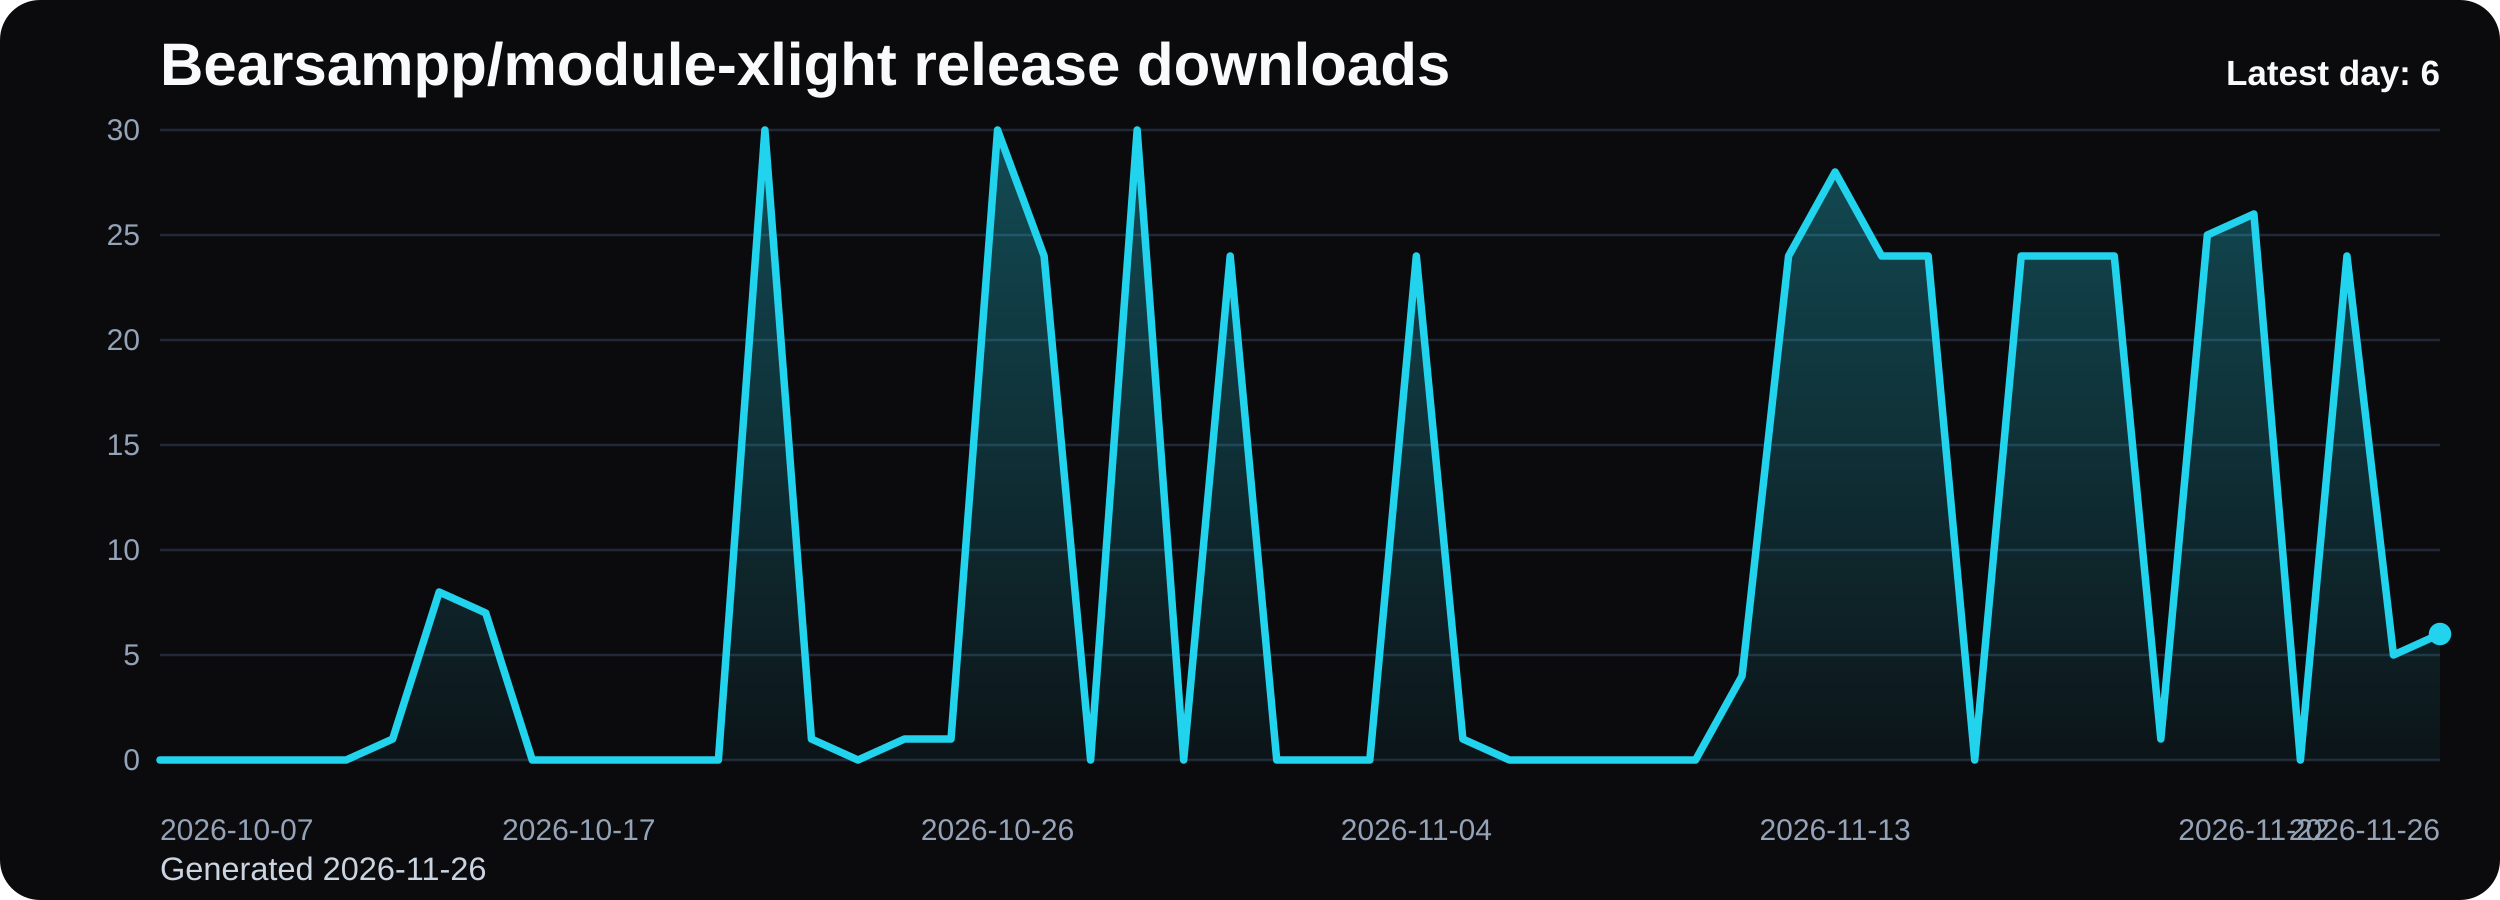
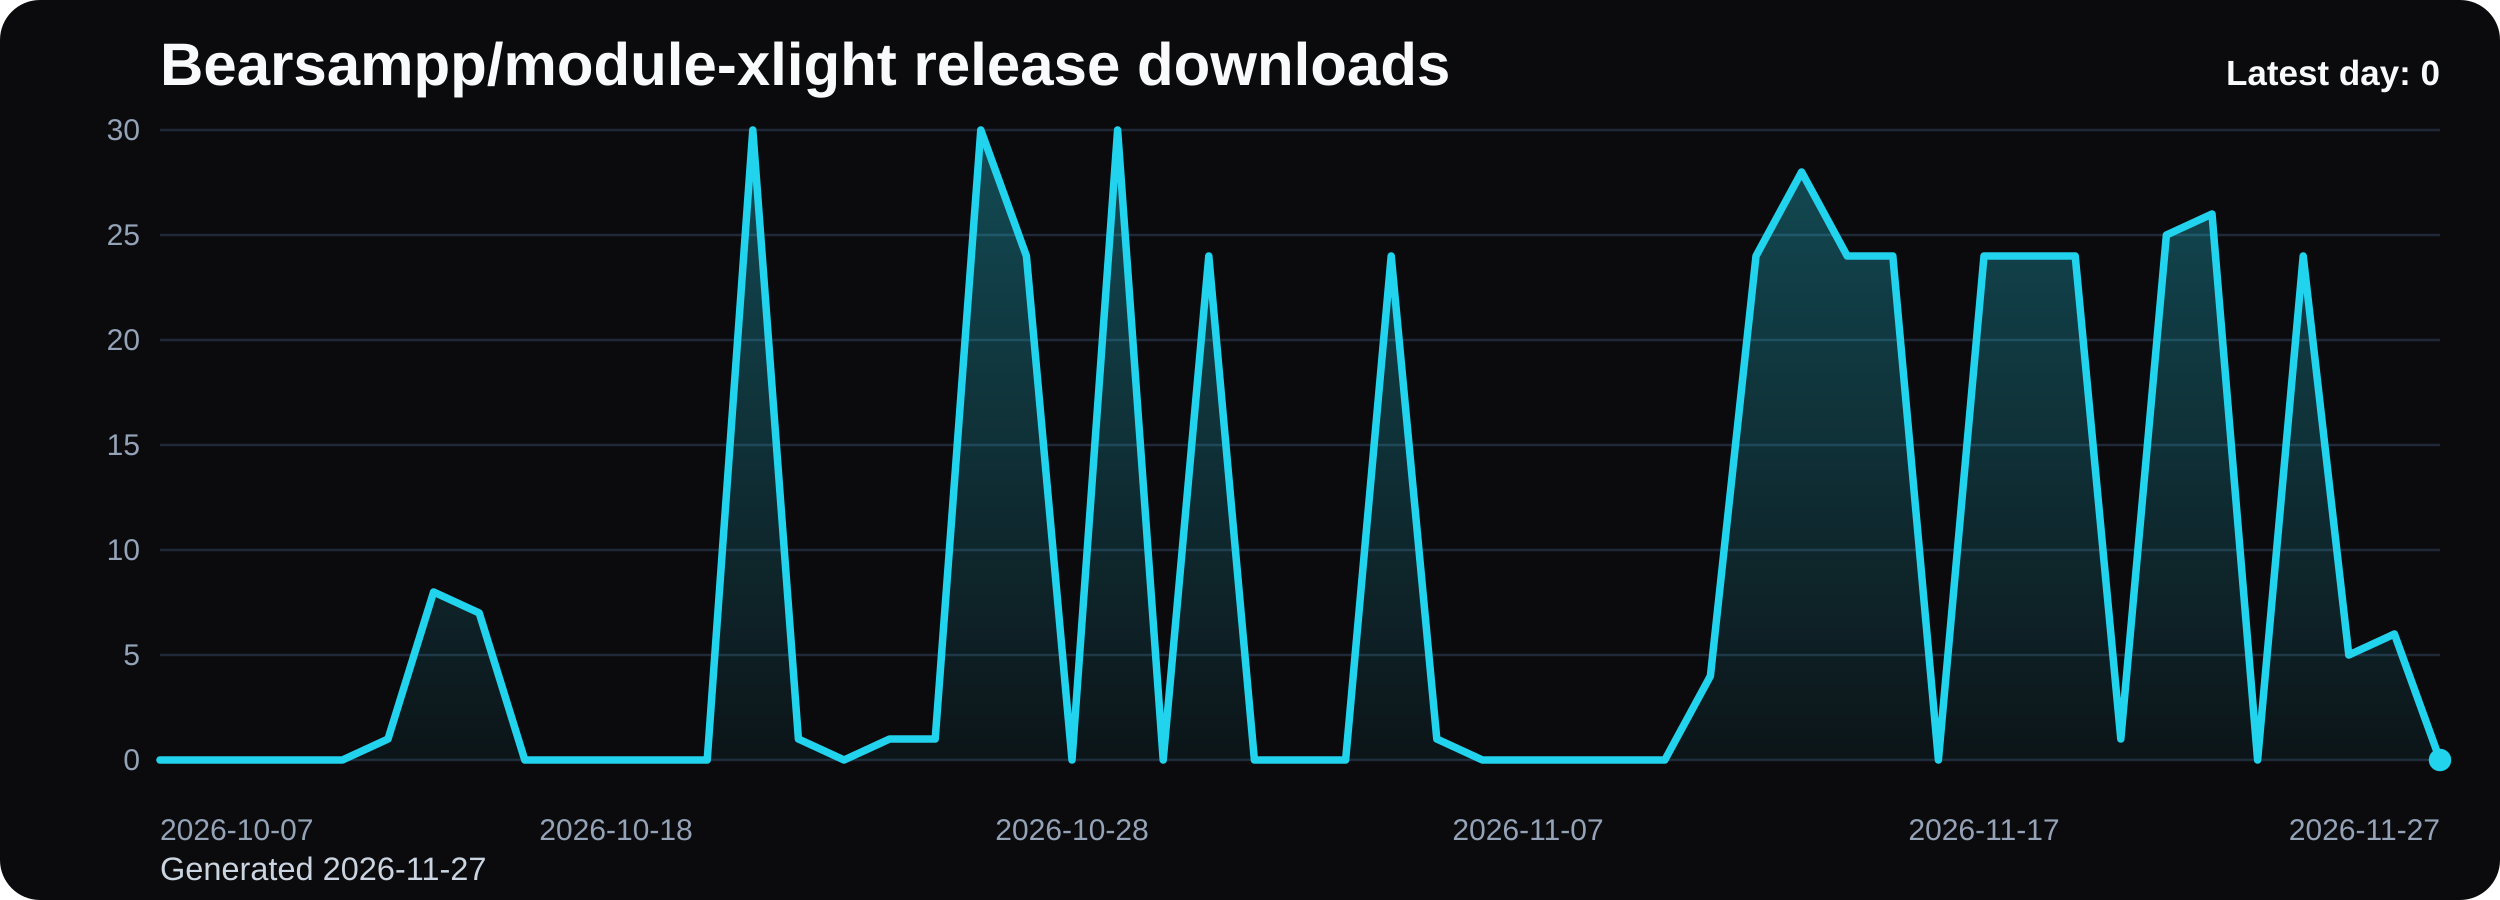
<svg xmlns="http://www.w3.org/2000/svg" viewBox="0 0 1000 360" role="img" aria-label="Bearsampp/module-xlight release downloads chart">
  <defs>
    <linearGradient id="fill-daily-black" x1="0" y1="0" x2="0" y2="1">
      <stop offset="0%" stop-color="#22d3ee" stop-opacity="0.32" />
      <stop offset="100%" stop-color="#22d3ee" stop-opacity="0.05" />
    </linearGradient>
    <style>
      .bg { fill: #0b0b0d; }
      .title { font: 700 24px Arial, sans-serif; fill: #f8fafc; }
      .sub { font: 400 13px Arial, sans-serif; fill: #cbd5e1; }
      .grid { stroke: #1f2937; stroke-width: 1; }
      .axis { font: 400 12px Arial, sans-serif; fill: #94a3b8; }
      .line { fill: none; stroke: #22d3ee; stroke-width: 3; stroke-linecap: round; stroke-linejoin: round; }
      .dot { fill: #22d3ee; }
      .value { font: 600 11px Arial, sans-serif; fill: #cbd5e1; }
      .latest { font: 700 14px Arial, sans-serif; fill: #f8fafc; }
    </style>
  </defs>
  <rect class="bg" x="0" y="0" width="1000" height="360" rx="16" />
  <text class="title" x="64" y="34">Bearsampp/module-xlight release downloads</text>
-   <text class="sub" x="64" y="352">Generated 2026-11-26</text>
+   <text class="sub" x="64" y="352">Generated 2026-11-27</text>
  <line x1="64" y1="52.00" x2="976" y2="52.00" class="grid" />
  <text x="56" y="56.00" text-anchor="end" class="axis">30</text>
  <line x1="64" y1="94.00" x2="976" y2="94.00" class="grid" />
  <text x="56" y="98.00" text-anchor="end" class="axis">25</text>
  <line x1="64" y1="136.00" x2="976" y2="136.00" class="grid" />
  <text x="56" y="140.00" text-anchor="end" class="axis">20</text>
  <line x1="64" y1="178.00" x2="976" y2="178.00" class="grid" />
  <text x="56" y="182.00" text-anchor="end" class="axis">15</text>
  <line x1="64" y1="220.00" x2="976" y2="220.00" class="grid" />
  <text x="56" y="224.00" text-anchor="end" class="axis">10</text>
  <line x1="64" y1="262.00" x2="976" y2="262.00" class="grid" />
  <text x="56" y="266.00" text-anchor="end" class="axis">5</text>
  <line x1="64" y1="304.00" x2="976" y2="304.00" class="grid" />
  <text x="56" y="308.00" text-anchor="end" class="axis">0</text>
-   <path d="M 64.00 304 L 64.00 304.00 L 82.61 304.00 L 101.22 304.00 L 119.84 304.00 L 138.45 304.00 L 157.06 295.60 L 175.67 236.80 L 194.29 245.20 L 212.90 304.00 L 231.51 304.00 L 250.12 304.00 L 268.73 304.00 L 287.35 304.00 L 305.96 52.00 L 324.57 295.60 L 343.18 304.00 L 361.80 295.60 L 380.41 295.60 L 399.02 52.00 L 417.63 102.40 L 436.24 304.00 L 454.86 52.00 L 473.47 304.00 L 492.08 102.40 L 510.69 304.00 L 529.31 304.00 L 547.92 304.00 L 566.53 102.40 L 585.14 295.60 L 603.76 304.00 L 622.37 304.00 L 640.98 304.00 L 659.59 304.00 L 678.20 304.00 L 696.82 270.40 L 715.43 102.40 L 734.04 68.80 L 752.65 102.40 L 771.27 102.40 L 789.88 304.00 L 808.49 102.40 L 827.10 102.40 L 845.71 102.40 L 864.33 295.60 L 882.94 94.00 L 901.55 85.60 L 920.16 304.00 L 938.78 102.40 L 957.39 262.00 L 976.00 253.60 L 976.00 304 Z" fill="url(#fill-daily-black)" />
-   <polyline class="line" points="64.00,304.00 82.61,304.00 101.22,304.00 119.84,304.00 138.45,304.00 157.06,295.60 175.67,236.80 194.29,245.20 212.90,304.00 231.51,304.00 250.12,304.00 268.73,304.00 287.35,304.00 305.96,52.00 324.57,295.60 343.18,304.00 361.80,295.60 380.41,295.60 399.02,52.00 417.63,102.40 436.24,304.00 454.86,52.00 473.47,304.00 492.08,102.40 510.69,304.00 529.31,304.00 547.92,304.00 566.53,102.40 585.14,295.60 603.76,304.00 622.37,304.00 640.98,304.00 659.59,304.00 678.20,304.00 696.82,270.40 715.43,102.40 734.04,68.80 752.65,102.40 771.27,102.40 789.88,304.00 808.49,102.40 827.10,102.40 845.71,102.40 864.33,295.60 882.94,94.00 901.55,85.60 920.16,304.00 938.78,102.40 957.39,262.00 976.00,253.60" />
-   <circle class="dot" cx="976.00" cy="253.60" r="4.5" />
+   <path d="M 64.00 304 L 64.00 304.00 L 82.24 304.00 L 100.48 304.00 L 118.72 304.00 L 136.96 304.00 L 155.20 295.60 L 173.44 236.80 L 191.68 245.20 L 209.92 304.00 L 228.16 304.00 L 246.40 304.00 L 264.64 304.00 L 282.88 304.00 L 301.12 52.00 L 319.36 295.60 L 337.60 304.00 L 355.84 295.60 L 374.08 295.60 L 392.32 52.00 L 410.56 102.40 L 428.80 304.00 L 447.04 52.00 L 465.28 304.00 L 483.52 102.40 L 501.76 304.00 L 520.00 304.00 L 538.24 304.00 L 556.48 102.40 L 574.72 295.60 L 592.96 304.00 L 611.20 304.00 L 629.44 304.00 L 647.68 304.00 L 665.92 304.00 L 684.16 270.40 L 702.40 102.40 L 720.64 68.80 L 738.88 102.40 L 757.12 102.40 L 775.36 304.00 L 793.60 102.40 L 811.84 102.40 L 830.08 102.40 L 848.32 295.60 L 866.56 94.00 L 884.80 85.60 L 903.04 304.00 L 921.28 102.40 L 939.52 262.00 L 957.76 253.60 L 976.00 304.00 L 976.00 304 Z" fill="url(#fill-daily-black)" />
+   <polyline class="line" points="64.00,304.00 82.24,304.00 100.48,304.00 118.72,304.00 136.96,304.00 155.20,295.60 173.44,236.80 191.68,245.20 209.92,304.00 228.16,304.00 246.40,304.00 264.64,304.00 282.88,304.00 301.12,52.00 319.36,295.60 337.60,304.00 355.84,295.60 374.08,295.60 392.32,52.00 410.56,102.40 428.80,304.00 447.04,52.00 465.28,304.00 483.52,102.40 501.76,304.00 520.00,304.00 538.24,304.00 556.48,102.40 574.72,295.60 592.96,304.00 611.20,304.00 629.44,304.00 647.68,304.00 665.92,304.00 684.16,270.40 702.40,102.40 720.64,68.80 738.88,102.40 757.12,102.40 775.36,304.00 793.60,102.40 811.84,102.40 830.08,102.40 848.32,295.60 866.56,94.00 884.80,85.60 903.04,304.00 921.28,102.40 939.52,262.00 957.76,253.60 976.00,304.00" />
+   <circle class="dot" cx="976.00" cy="304.00" r="4.5" />
  <text class="axis" x="64.00" y="336" text-anchor="start">2026-10-07</text>
-   <text class="axis" x="231.51" y="336" text-anchor="middle">2026-10-17</text>
-   <text class="axis" x="399.02" y="336" text-anchor="middle">2026-10-26</text>
-   <text class="axis" x="566.53" y="336" text-anchor="middle">2026-11-04</text>
-   <text class="axis" x="734.04" y="336" text-anchor="middle">2026-11-13</text>
-   <text class="axis" x="901.55" y="336" text-anchor="middle">2026-11-22</text>
-   <text class="axis" x="976.00" y="336" text-anchor="end">2026-11-26</text>
-   <text class="latest" x="976" y="34" text-anchor="end">Latest day: 6</text>
+   <text class="axis" x="246.40" y="336" text-anchor="middle">2026-10-18</text>
+   <text class="axis" x="428.80" y="336" text-anchor="middle">2026-10-28</text>
+   <text class="axis" x="611.20" y="336" text-anchor="middle">2026-11-07</text>
+   <text class="axis" x="793.60" y="336" text-anchor="middle">2026-11-17</text>
+   <text class="axis" x="976.00" y="336" text-anchor="end">2026-11-27</text>
+   <text class="latest" x="976" y="34" text-anchor="end">Latest day: 0</text>
</svg>
